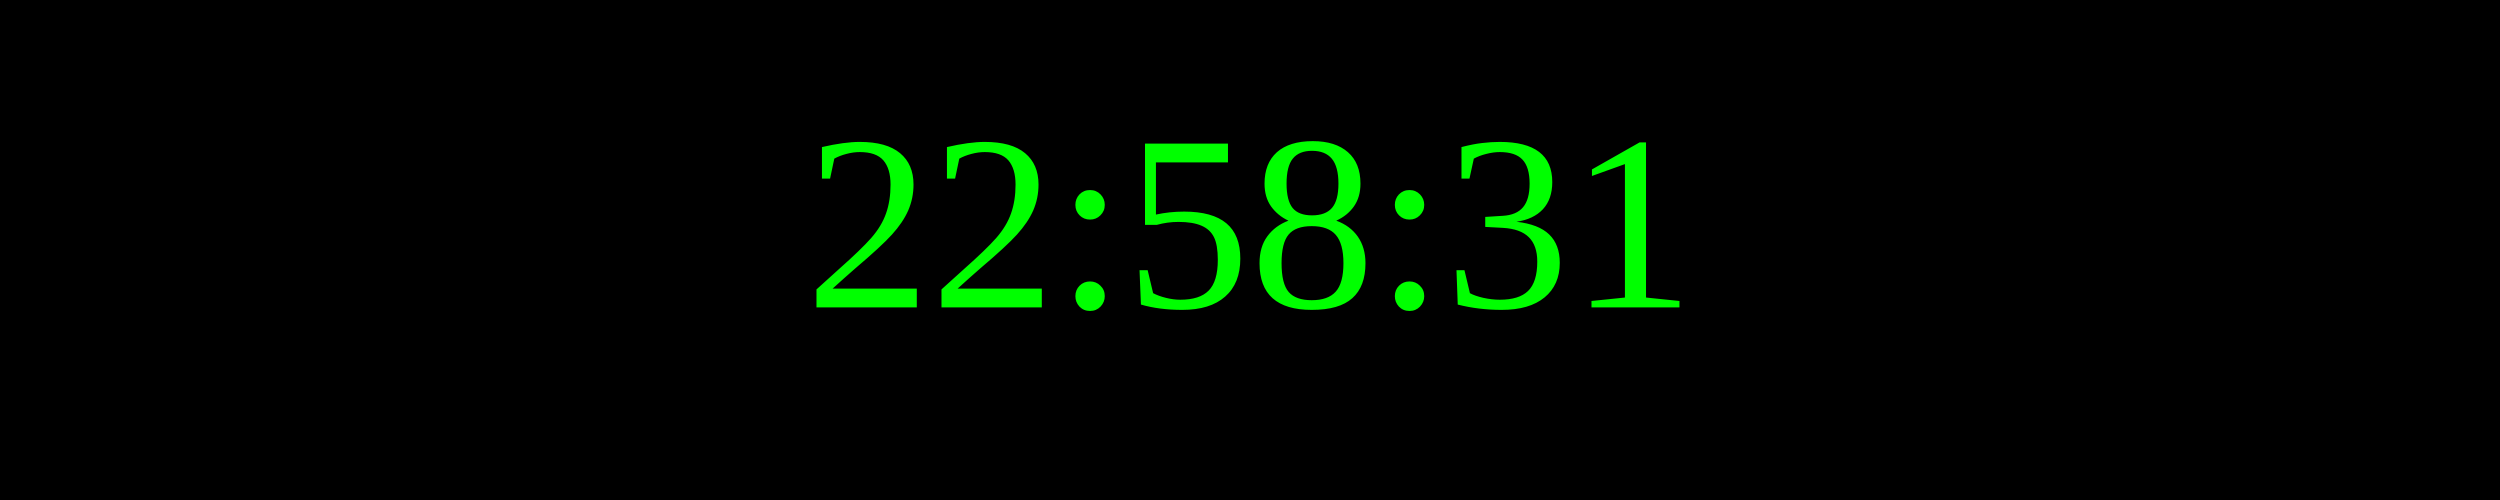
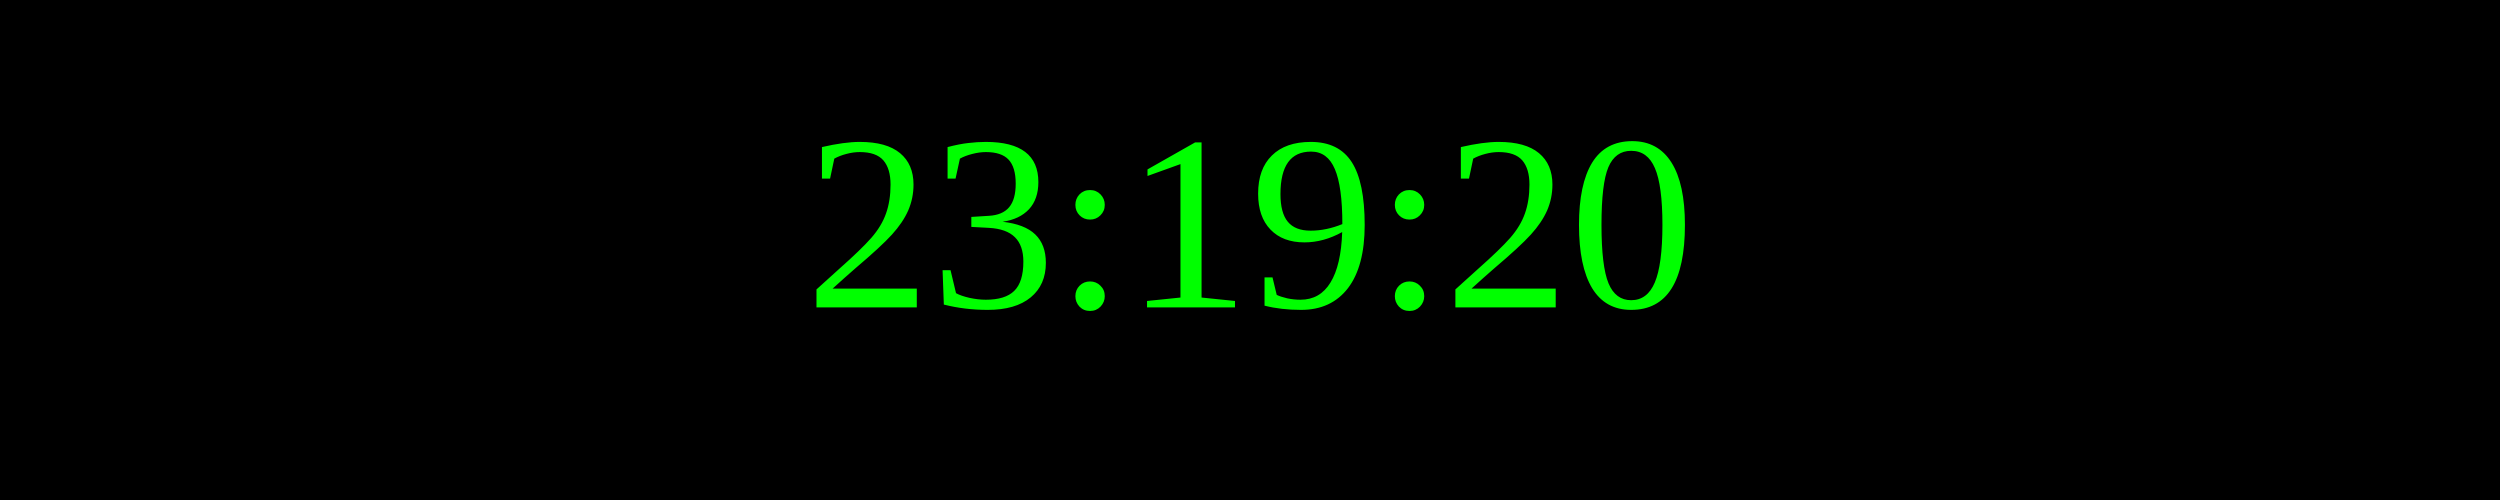
<svg xmlns="http://www.w3.org/2000/svg" width="250" height="50">
  <rect width="100%" height="100%" fill="black" />
  <text x="50%" y="50%" font-size="25" fill="lime" text-anchor="middle" dominant-baseline="middle">
- 22:58:31
+ 23:19:20
</text>
</svg>
